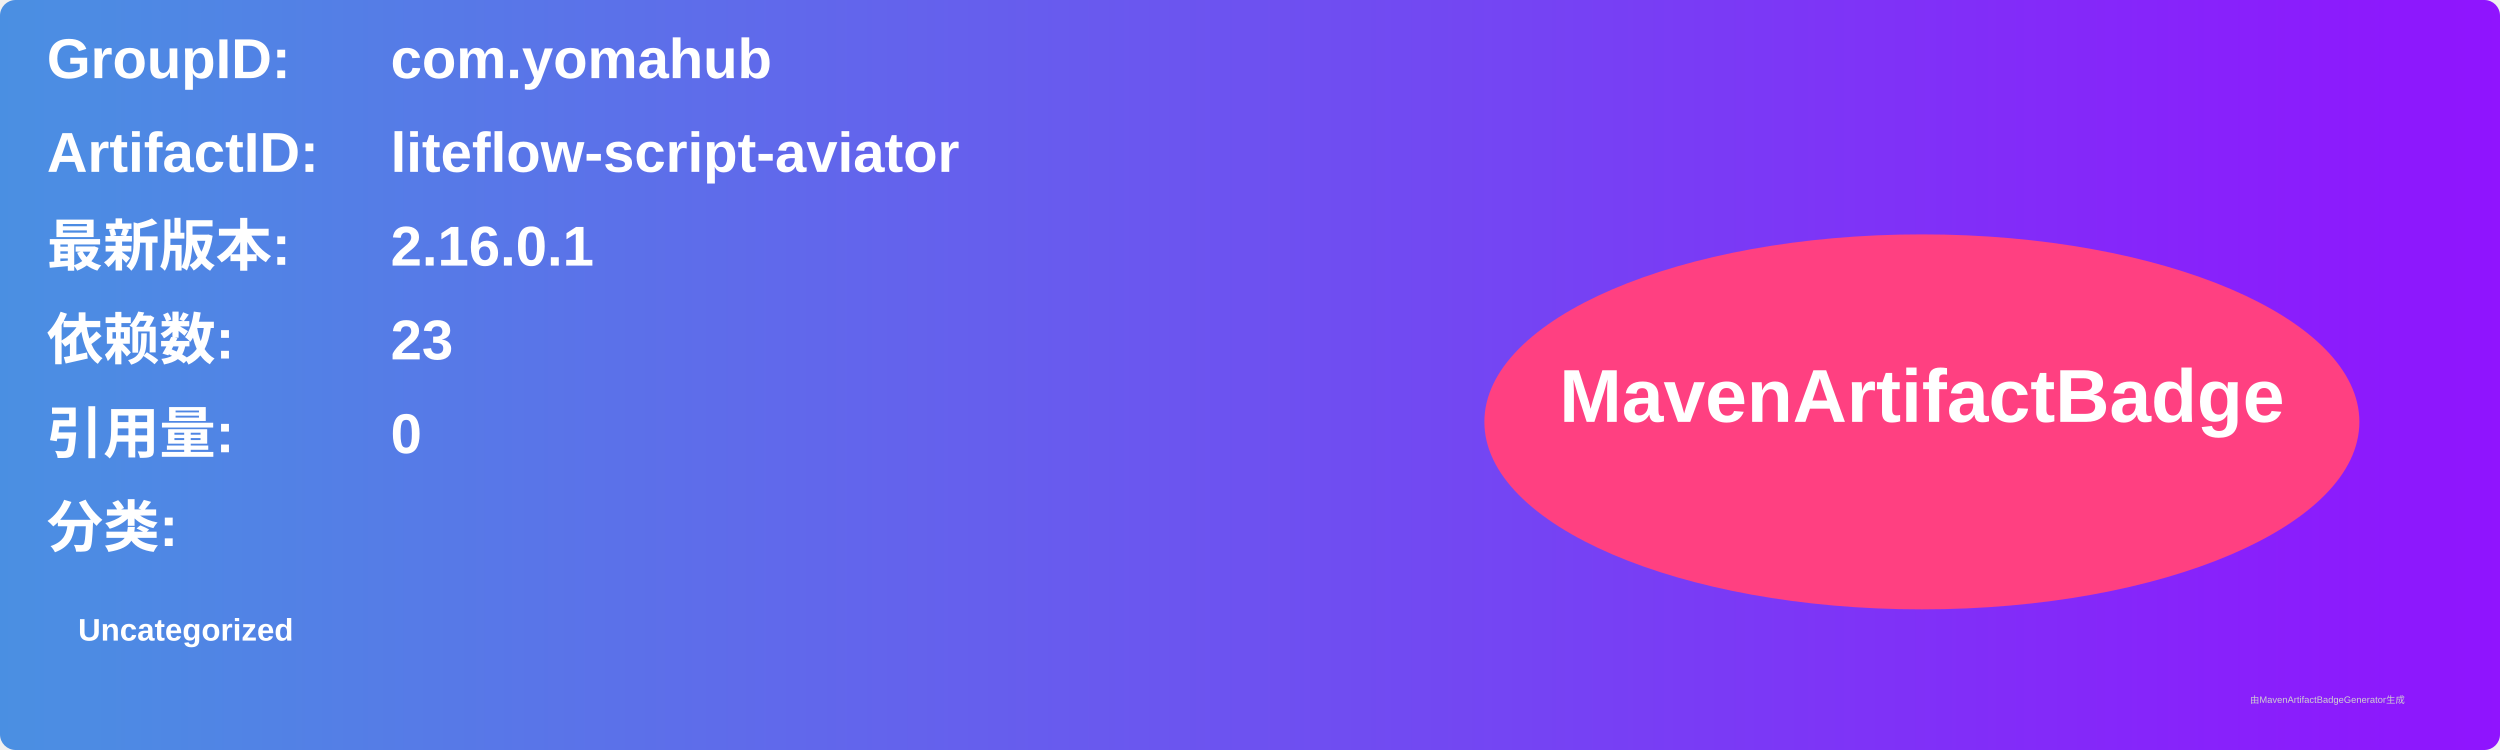
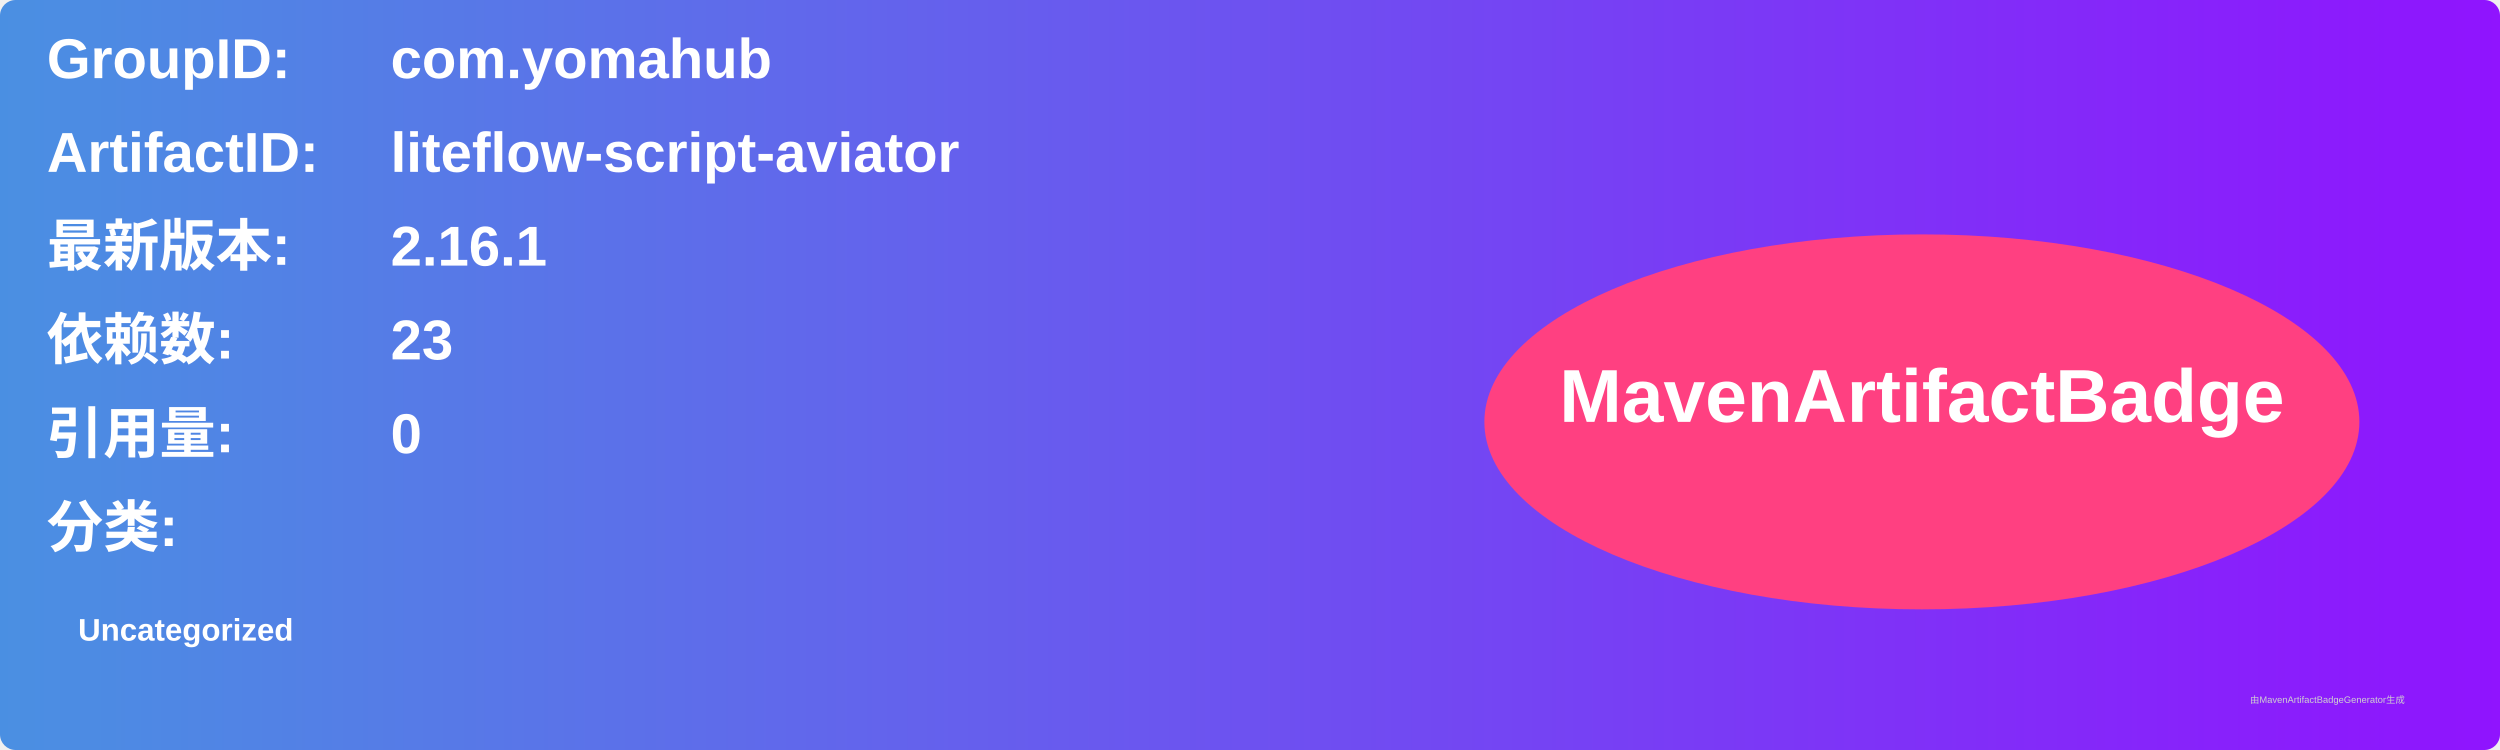
<svg xmlns="http://www.w3.org/2000/svg" width="800" height="240" viewBox="0 0 800 240">
  <linearGradient id="grad" x1="0%" y1="0%" x2="100%" y2="0%">
    <stop offset="0%" stop-color="#4a90e2" />
    <stop offset="100%" stop-color="#9013fe" />
  </linearGradient>
  <rect width="100%" height="100%" rx="5" ry="5" fill="url(#grad)" />
  <g transform="translate(15, 15)">
    <text x="0" y="10" font-family="Arial" font-size="18" fill="white" font-weight="bold" width="260">GroupID:</text>
    <text x="110" y="10" font-family="Arial" font-size="18" fill="white" font-weight="bold" width="460">com.yomahub</text>
    <text x="0" y="40" font-family="Arial" font-size="18" fill="white" font-weight="bold" width="260">ArtifactID:</text>
    <text x="110" y="40" font-family="Arial" font-size="18" fill="white" font-weight="bold" width="460">liteflow-script-aviator</text>
    <text x="0" y="70" font-family="Arial" font-size="18" fill="white" font-weight="bold">最新版本:</text>
    <text x="110" y="70" font-family="Arial" font-size="18" fill="white" font-weight="bold">
-       <tspan font-weight="bold">2.16.0.1</tspan>
+       <tspan font-weight="bold">2.16.1</tspan>
    </text>
    <text x="0" y="100" font-family="Arial" font-size="18" fill="white" font-weight="bold">依赖数: </text>
    <text x="110" y="100" font-family="Arial" font-size="18" fill="white">
      <tspan font-weight="bold">23</tspan>
    </text>
    <text x="0" y="130" font-family="Arial" font-size="18" fill="white" font-weight="bold">引用量: </text>
    <text x="110" y="130" font-family="Arial" font-size="18" fill="white">
      <tspan font-weight="bold">0</tspan>
    </text>
    <text x="0" y="160" font-family="Arial" font-size="18" fill="white" font-weight="bold">分类:</text>
    <text x="10" y="190" font-family="Arial" font-size="10" fill="white">
      <tspan font-weight="bold">Uncategorized</tspan>
    </text>
    <ellipse cx="600" cy="120" rx="140" ry="60" fill="#ff4081" />
    <text x="600" y="120" text-anchor="middle" font-family="Arial" font-size="24" fill="white" font-weight="bold">MavenArtifactBadge</text>
  </g>
  <text x="720" y="225" font-family="Arial" font-size="3" fill="#d0d0d0">由MavenArtifactBadgeGenerator生成</text>
</svg>
